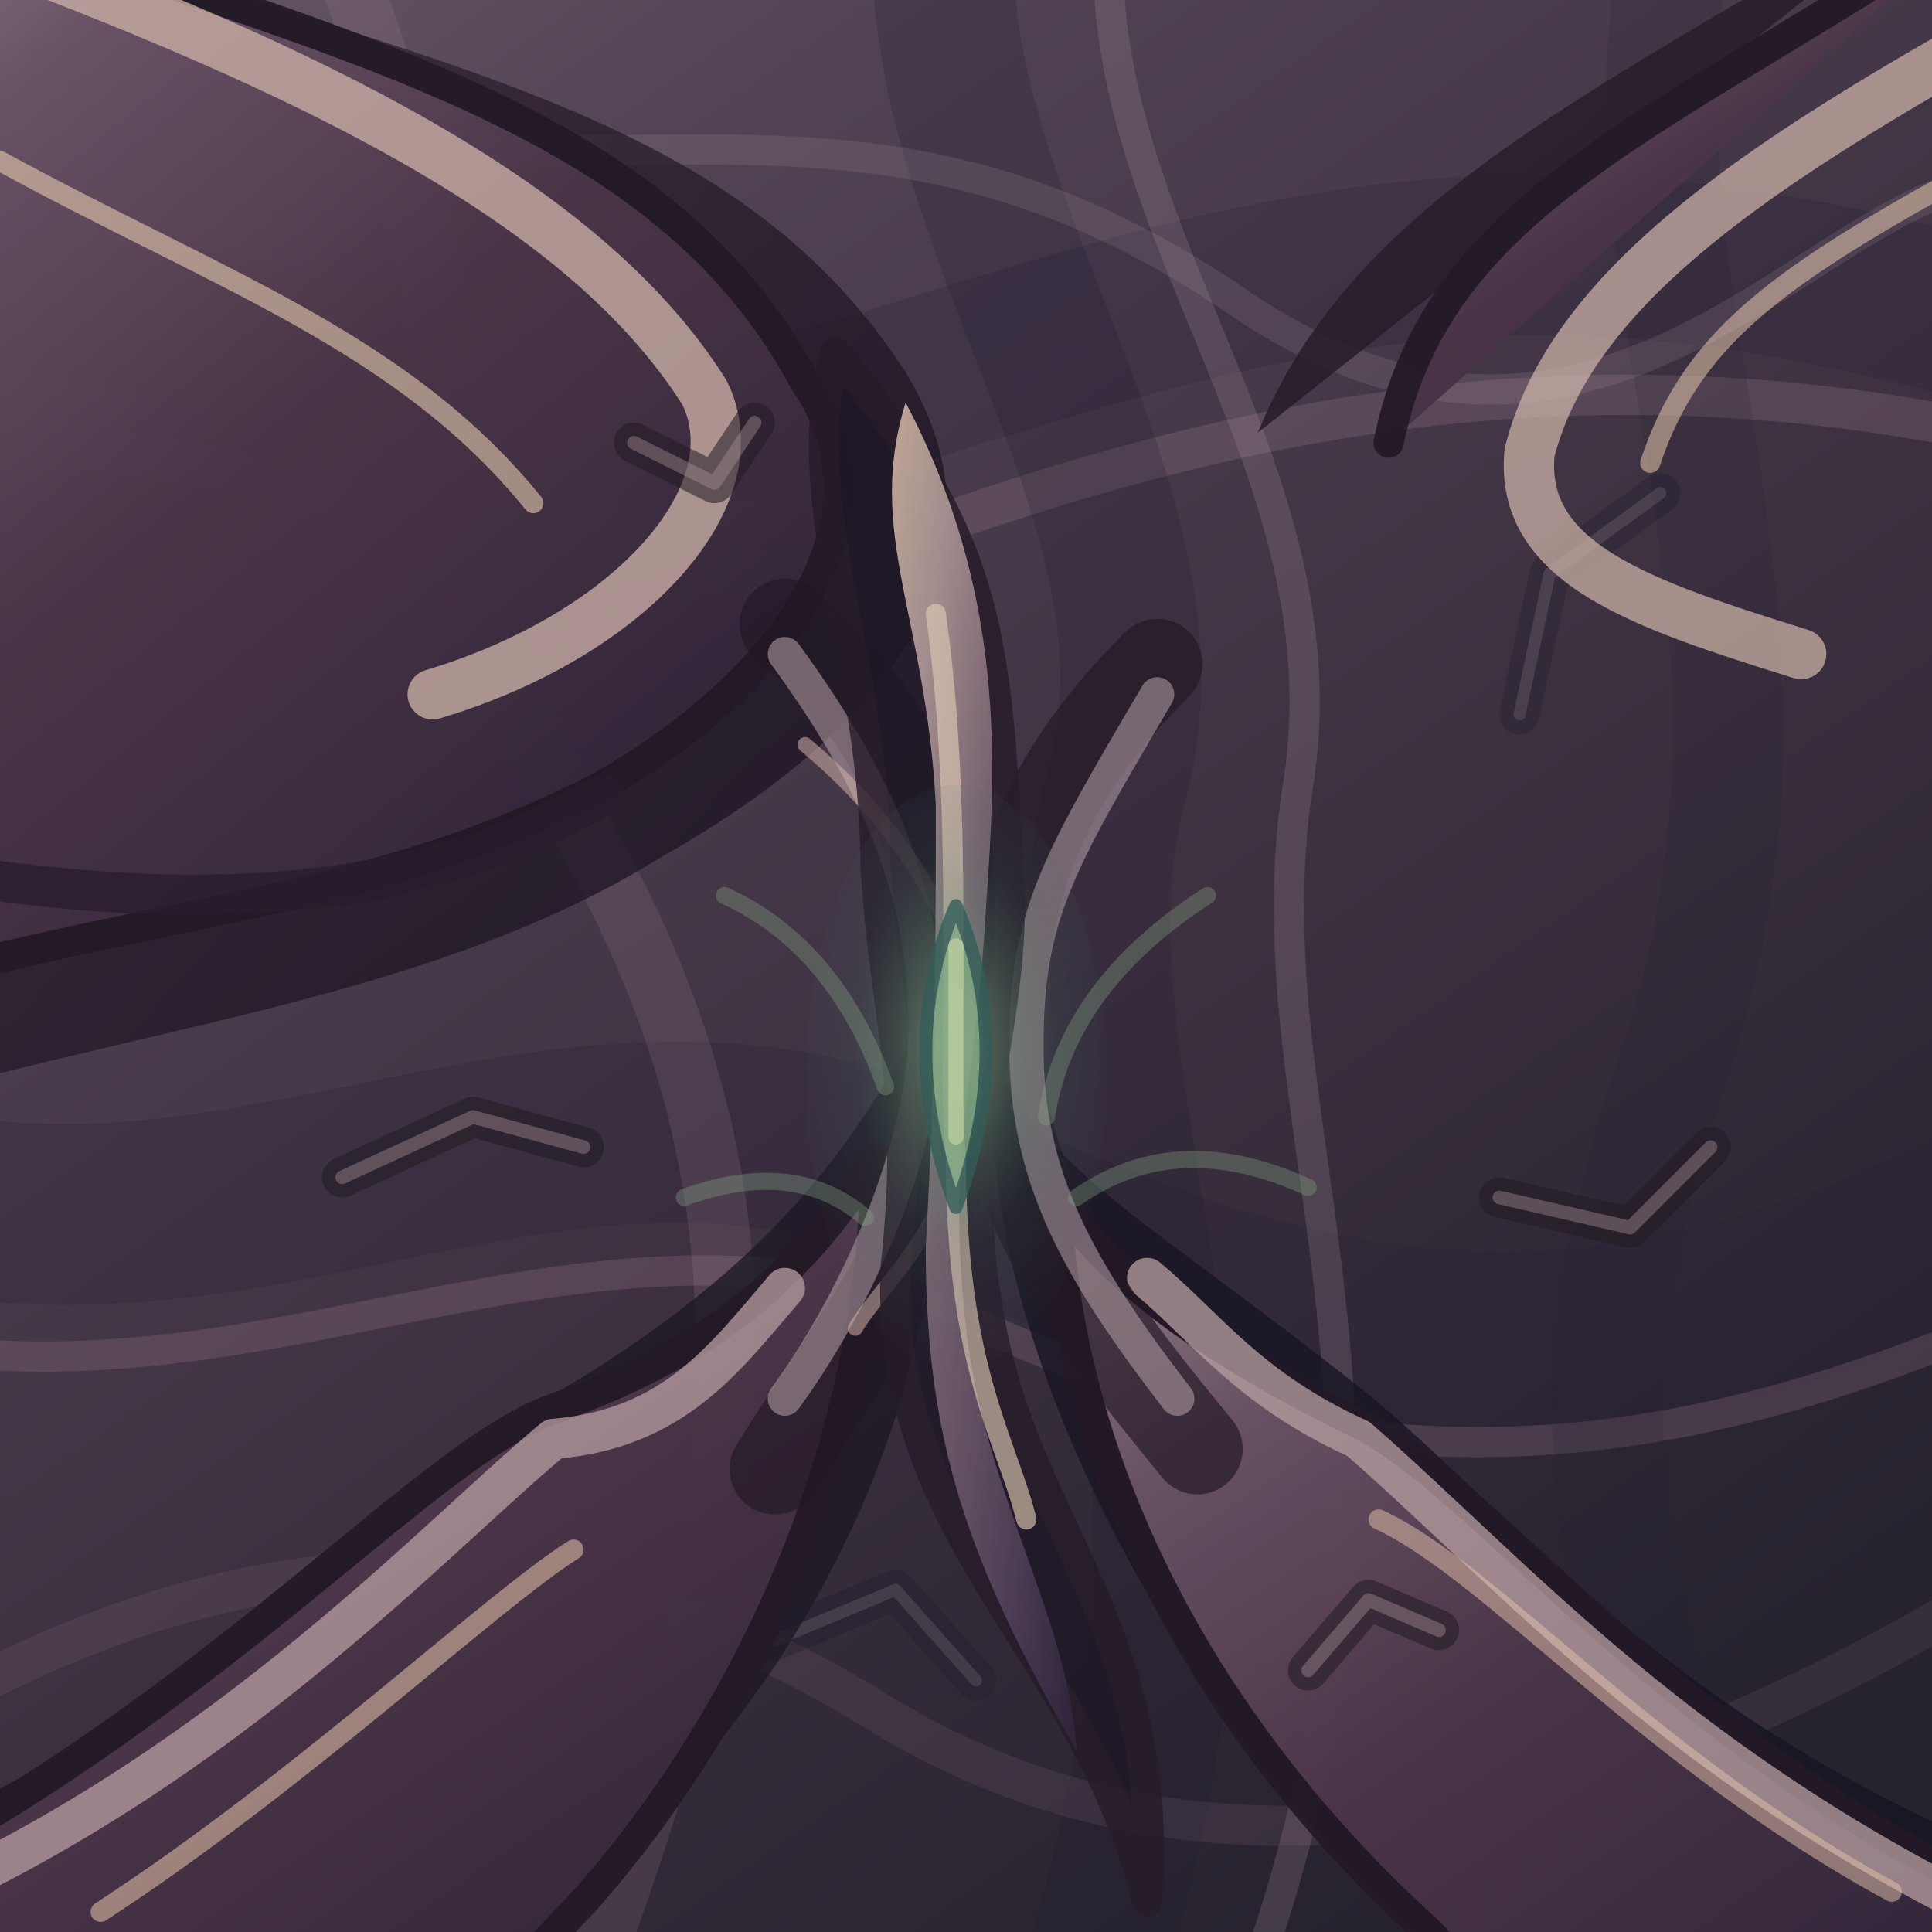
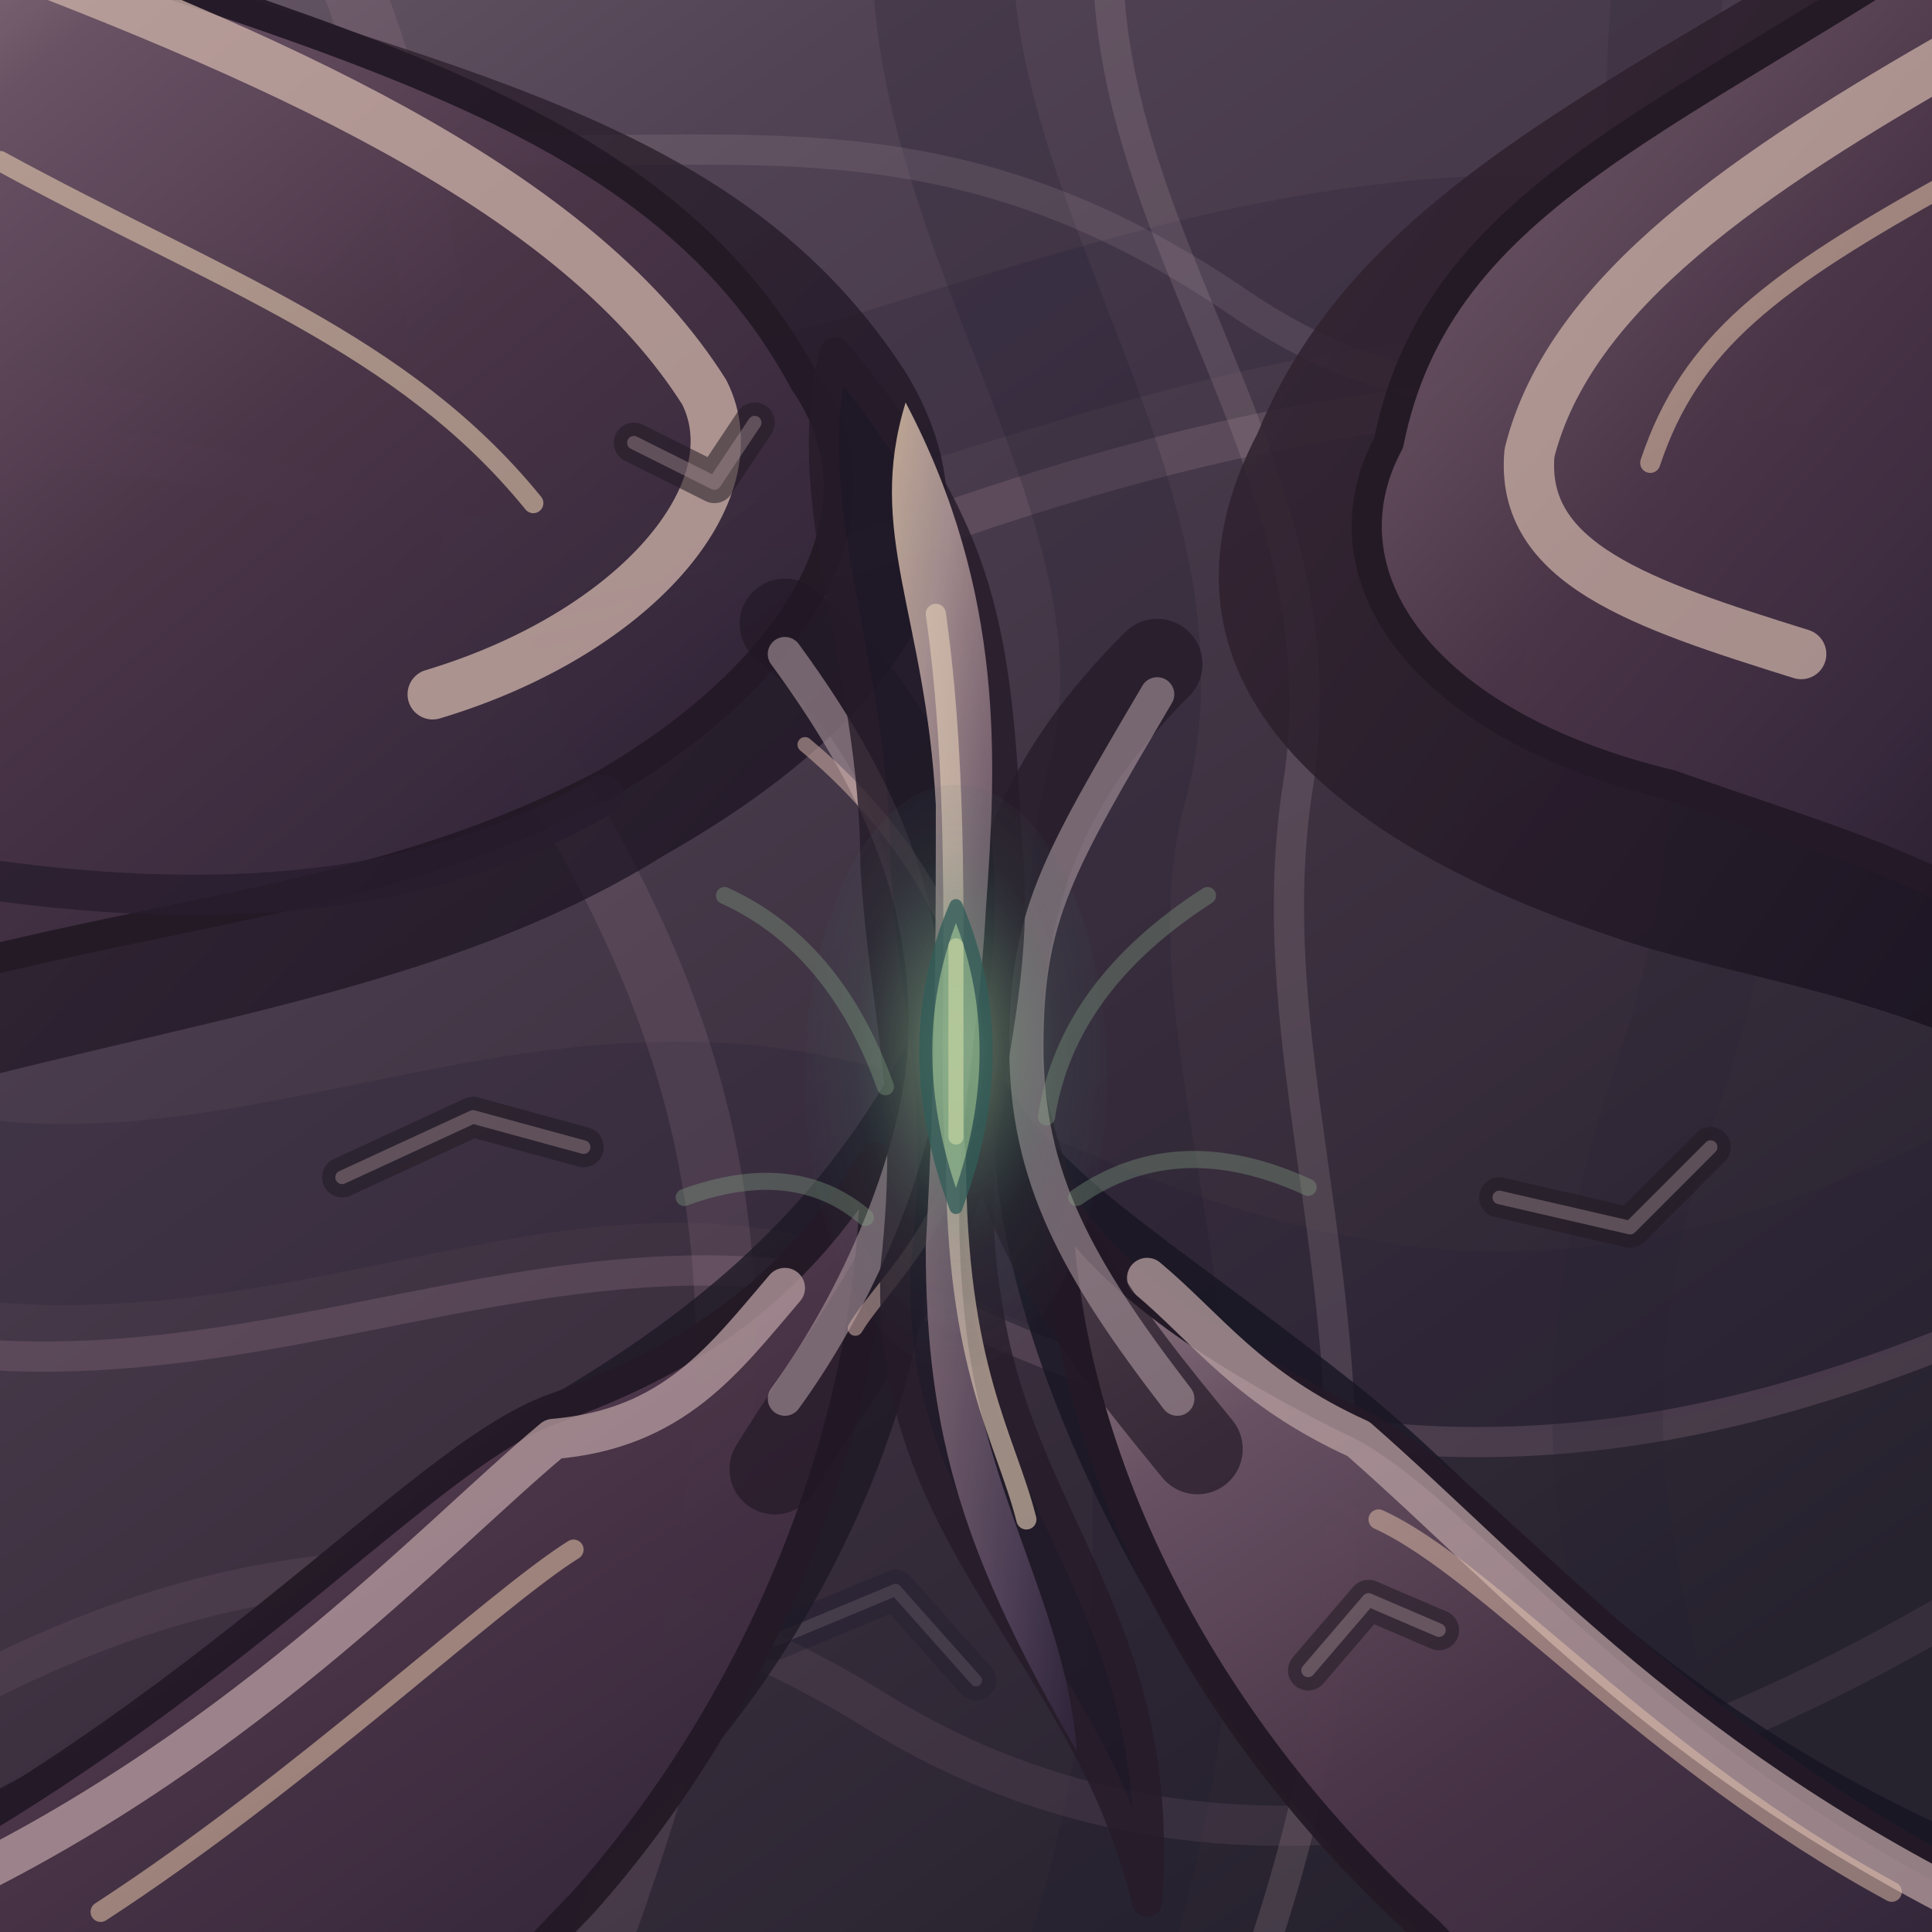
<svg xmlns="http://www.w3.org/2000/svg" width="192" height="192" viewBox="0 0 192 192">
  <defs>
    <linearGradient id="roof" x1="0" y1="0" x2=".7" y2="1">
      <stop offset="0" stop-color="#695967" />
      <stop offset=".22" stop-color="#514354" />
      <stop offset=".63" stop-color="#3c303f" />
      <stop offset="1" stop-color="#26222e" />
    </linearGradient>
    <linearGradient id="face" x1="0" y1="0" x2="0" y2="1">
      <stop offset="0" stop-color="#867583" />
      <stop offset=".28" stop-color="#4b3347" />
      <stop offset="1" stop-color="#211a2b" />
    </linearGradient>
    <linearGradient id="chitin" x1="0" y1="0" x2="0" y2="1">
      <stop offset="0" stop-color="#ead2bc" />
      <stop offset=".2" stop-color="#cbb4a8" />
      <stop offset=".56" stop-color="#76616c" />
      <stop offset="1" stop-color="#453748" />
    </linearGradient>
    <linearGradient id="plates" x1=".1" y1="0" x2=".85" y2="1">
      <stop offset="0" stop-color="#98818a" />
      <stop offset=".18" stop-color="#6b5465" />
      <stop offset=".51" stop-color="#4a3447" />
      <stop offset=".79" stop-color="#392a3e" />
      <stop offset="1" stop-color="#241d2d" />
    </linearGradient>
    <linearGradient id="carapace" x1="0" y1="0" x2="1" y2=".95">
      <stop offset="0" stop-color="#dfc5ac" />
      <stop offset=".19" stop-color="#bea6a3" />
      <stop offset=".42" stop-color="#8a717e" />
      <stop offset=".79" stop-color="#54445e" />
      <stop offset="1" stop-color="#33283e" />
    </linearGradient>
    <radialGradient id="eye" cx="50%" cy="45%" r="60%">
      <stop offset="0" stop-color="#aec99b" stop-opacity=".92" />
      <stop offset=".25" stop-color="#6a9775" stop-opacity=".65" />
      <stop offset=".56" stop-color="#477c6b" stop-opacity=".20" />
      <stop offset="1" stop-color="#405363" stop-opacity="0" />
    </radialGradient>
    <linearGradient id="chitinShadow" x1="0" y1="0" x2="1" y2="1">
      <stop offset="0" stop-color="#3a2835" />
      <stop offset="1" stop-color="#140f1d" />
    </linearGradient>
    <clipPath id="shape">
      <path d="M 0 0 H 192 Q 192 0 192 0 V 192 Q 192 192 192 192 H 0 Q 0 192 0 192 V 0 Q 0 0 0 0 Z" />
    </clipPath>
  </defs>
  <path d="M 0 0 H 192 Q 192 0 192 0 V 192 Q 192 192 192 192 H 0 Q 0 192 0 192 V 0 Q 0 0 0 0 Z" fill="#211928" stroke="#17151f" stroke-width="3.6" opacity="1" stroke-linejoin="round" stroke-linecap="round" />
  <g clip-path="url(#shape)">
    <rect width="192" height="192" fill="url(#roof)" />
    <path d="M -28 34 C 12 15 42 53 87 39 S 157 17 219 39" fill="none" stroke="#241f36" stroke-width="16" opacity="0.24" stroke-linejoin="round" stroke-linecap="round" />
    <path d="M -27 49 C 21 32 52 67 88 54 S 165 31 220 49" fill="none" stroke="#b292a1" stroke-width="4" opacity="0.2" stroke-linejoin="round" stroke-linecap="round" />
    <path d="M -28 112 C 19 137 52 98 96 119 S 170 139 218 109" fill="none" stroke="#281f35" stroke-width="18" opacity="0.26" stroke-linejoin="round" stroke-linecap="round" />
    <path d="M -28 128 C 19 149 55 113 98 132 S 174 145 218 122" fill="none" stroke="#af899d" stroke-width="3" opacity="0.22" stroke-linejoin="round" stroke-linecap="round" />
    <path d="M 22 -26 C 51 17 38 48 57 81 S 81 148 49 219" fill="none" stroke="#ae8b9c" stroke-width="6" opacity="0.17" stroke-linejoin="round" stroke-linecap="round" />
    <path d="M 98 -25 C 81 12 120 45 111 78 S 133 147 100 218" fill="none" stroke="#1e1c2e" stroke-width="14" opacity="0.23" stroke-linejoin="round" stroke-linecap="round" />
    <path d="M 115 -26 C 97 14 135 40 129 78 S 150 148 115 219" fill="none" stroke="#ac94a0" stroke-width="3" opacity="0.22" stroke-linejoin="round" stroke-linecap="round" />
    <path d="M 172 -25 C 152 24 184 54 166 107 S 176 166 163 217" fill="none" stroke="#262030" stroke-width="11" opacity="0.19" stroke-linejoin="round" stroke-linecap="round" />
    <path d="M -18 177 Q 37 139 87 170 T 213 148" fill="none" stroke="#967487" stroke-width="4" opacity="0.15" stroke-linejoin="round" stroke-linecap="round" />
    <path d="M 0 2 C 54 29 79 0 123 30 S 189 1 209 23" fill="none" stroke="#baa7ae" stroke-width="3" opacity="0.15" stroke-linejoin="round" stroke-linecap="round" />
    <path d="M 39 54 l 12 9 l 18 -4" fill="none" stroke="#1e1a2d" stroke-width="4" opacity="0.34" stroke-linejoin="round" stroke-linecap="round" />
    <path d="M 39 54 l 12 9 l 18 -4" fill="none" stroke="#b1a0a7" stroke-width="1.2" opacity="0.19" stroke-linejoin="round" stroke-linecap="round" />
    <path d="M 146 157 l -14 -8 l -15 4" fill="none" stroke="#1e1a2d" stroke-width="4" opacity="0.34" stroke-linejoin="round" stroke-linecap="round" />
    <path d="M 146 157 l -14 -8 l -15 4" fill="none" stroke="#b1a0a7" stroke-width="1.2" opacity="0.19" stroke-linejoin="round" stroke-linecap="round" />
    <path d="M 77 163 l 12 -5 l 8 9" fill="none" stroke="#1e1a2d" stroke-width="4" opacity="0.34" stroke-linejoin="round" stroke-linecap="round" />
    <path d="M 77 163 l 12 -5 l 8 9" fill="none" stroke="#b1a0a7" stroke-width="1.2" opacity="0.19" stroke-linejoin="round" stroke-linecap="round" />
    <path d="M 165 49 l -11 8 l -3 14" fill="none" stroke="#1e1a2d" stroke-width="4" opacity="0.34" stroke-linejoin="round" stroke-linecap="round" />
    <path d="M 165 49 l -11 8 l -3 14" fill="none" stroke="#b1a0a7" stroke-width="1.2" opacity="0.19" stroke-linejoin="round" stroke-linecap="round" />
    <path d="M -24 -17 C 32 6 70 6 90 37 C 101 55 89 72 66 85 C 42 100 12 102 -19 112 Z" fill="url(#chitinShadow)" stroke="#241926" stroke-width="0" opacity="0.76" stroke-linejoin="round" stroke-linecap="round" />
    <path d="M -21 -14 C 32 4 65 10 80 38 C 89 51 79 67 60 78 C 35 91 13 90 -21 101 Z" fill="url(#plates)" stroke="#241926" stroke-width="3" opacity="0.95" stroke-linejoin="round" stroke-linecap="round" />
-     <path d="M 202 -18 C 167 6 136 16 125 43 C 113 66 130 83 C 174 98 195 99 215 115 Z" fill="url(#chitinShadow)" stroke="#241926" stroke-width="0" opacity="0.86" stroke-linejoin="round" stroke-linecap="round" />
-     <path d="M 199 -10 C 167 12 143 19 138 44 C 131 57 141 72 C 166 78 183 84 207 99 Z" fill="url(#plates)" stroke="#241926" stroke-width="3" opacity="0.95" stroke-linejoin="round" stroke-linecap="round" />
+     <path d="M 202 -18 C 167 6 136 16 125 43 C 113 66 130 83 160 93 C 174 98 195 99 215 115 Z" fill="url(#chitinShadow)" stroke="#241926" stroke-width="0" opacity="0.86" stroke-linejoin="round" stroke-linecap="round" />
+     <path d="M 199 -10 C 167 12 143 19 138 44 C 131 57 141 72 166 78 C 183 84 199 88 207 99 Z" fill="url(#plates)" stroke="#241926" stroke-width="3" opacity="0.95" stroke-linejoin="round" stroke-linecap="round" />
    <path d="M -29 190 C 19 174 36 150 56 138 C 71 129 82 119 90 104 C 99 127 84 164 61 184 L 35 218 Z" fill="#1d1825" stroke="#241926" stroke-width="0" opacity="0.79" stroke-linejoin="round" stroke-linecap="round" />
    <path d="M -23 192 C 19 173 41 145 55 140 C 69 135 79 128 87 115 C 87 144 74 171 58 189 L 35 213 Z" fill="url(#plates)" stroke="#241926" stroke-width="3" opacity="0.95" stroke-linejoin="round" stroke-linecap="round" />
    <path d="M 216 190 C 168 176 151 150 134 137 C 115 122 105 117 99 106 C 96 131 117 171 140 191 L 166 218 Z" fill="#181522" stroke="#241926" stroke-width="0" opacity="0.81" stroke-linejoin="round" stroke-linecap="round" />
    <path d="M 211 194 C 167 177 148 147 134 141 C 116 132 109 125 105 119 C 106 148 122 174 142 192 L 164 215 Z" fill="url(#plates)" stroke="#241926" stroke-width="3" opacity="0.95" stroke-linejoin="round" stroke-linecap="round" />
    <path d="M -4 -6 C 31 7 58 20 70 39 C 75 49 63 63 43 69" fill="none" stroke="#cbb0a7" stroke-width="5" opacity="0.78" stroke-linejoin="round" stroke-linecap="round" />
    <path d="M 0 16 C 22 28 40 34 53 50" fill="none" stroke="#e4ccaf" stroke-width="2" opacity="0.6" stroke-linejoin="round" stroke-linecap="round" />
    <path d="M -4 87 C 22 91 43 89 60 79" fill="none" stroke="#261c2d" stroke-width="4" opacity="0.78" stroke-linejoin="round" stroke-linecap="round" />
    <path d="M 195 5 C 174 17 156 29 152 45 C 151 56 163 60 179 65" fill="none" stroke="#ceb4a9" stroke-width="5" opacity="0.72" stroke-linejoin="round" stroke-linecap="round" />
    <path d="M 194 18 C 176 28 168 34 164 46" fill="none" stroke="#e6c6ac" stroke-width="2" opacity="0.55" stroke-linejoin="round" stroke-linecap="round" />
    <path d="M -8 189 C 23 175 43 153 55 143 C 67 142 72 135 78 128" fill="none" stroke="#b79da0" stroke-width="4" opacity="0.76" stroke-linejoin="round" stroke-linecap="round" />
    <path d="M 10 190 C 30 177 49 159 57 154" fill="none" stroke="#e2c3a7" stroke-width="2" opacity="0.56" stroke-linejoin="round" stroke-linecap="round" />
    <path d="M 201 192 C 167 176 151 157 135 143 C 124 138 120 132 114 127" fill="none" stroke="#b8a0a1" stroke-width="4" opacity="0.75" stroke-linejoin="round" stroke-linecap="round" />
    <path d="M 188 188 C 164 175 148 156 137 151" fill="none" stroke="#e4c3ad" stroke-width="2" opacity="0.51" stroke-linejoin="round" stroke-linecap="round" />
    <path d="M 78 62 C 90 72 94 83 95 103 C 96 120 87 130 77 146 M 115 66 C 104 77 99 88 99 106 C 101 122 110 133 119 144" fill="none" stroke="#211825" stroke-width="9" opacity="0.68" stroke-linejoin="round" stroke-linecap="round" />
    <path d="M 78 65 C 89 80 92 91 92 102 S 86 128 78 139 M 115 69 C 105 86 102 91 102 104 S 107 126 117 139" fill="none" stroke="#b09ba2" stroke-width="3.4" opacity="0.58" stroke-linejoin="round" stroke-linecap="round" />
    <path d="M 80 74 C 92 84 97 96 97 104 C 97 120 88 127 85 132" fill="none" stroke="#d2b0a8" stroke-width="1.5" opacity="0.55" stroke-linejoin="round" stroke-linecap="round" />
    <path d="M 83 35 C 97 52 99 61 100 83 C 102 101 95 111 98 129 C 101 151 116 161 114 189 C 108 164 88 153 89 126 C 91 108 88 102 87 86 C 87 66 79 50 83 35 Z" fill="#1d1724" stroke="#251a28" stroke-width="3" opacity="0.8" stroke-linejoin="round" stroke-linecap="round" />
    <path d="M 90 40 C 100 59 99 76 98 90 C 97 108 94 114 96 132 C 98 149 106 160 107 174 C 96 155 92 143 92 124 C 93 106 93 93 93 80 C 92 61 86 53 90 40 Z" fill="url(#carapace)" stroke="none" stroke-width="1" opacity="0.82" stroke-linejoin="round" stroke-linecap="round" />
    <path d="M 93 61 C 96 82 94 106 95 115 C 95 136 100 143 102 151" fill="none" stroke="#e0cab4" stroke-width="2" opacity="0.64" stroke-linejoin="round" stroke-linecap="round" />
    <ellipse cx="95" cy="107" rx="15" ry="29" fill="url(#eye)" opacity=".68" />
    <path d="M 95 90 Q 101 104 95 120 Q 89 104 95 90 Z" fill="#80aa83" stroke="#315c58" stroke-width="1.3" opacity="0.77" stroke-linejoin="round" stroke-linecap="round" />
    <path d="M 95 94 L 95 113" fill="none" stroke="#c7d5a2" stroke-width="1.5" opacity="0.66" stroke-linejoin="round" stroke-linecap="round" />
    <path d="M 72 89 Q 83 94 88 108" fill="none" stroke="#88a688" stroke-width="1.7" opacity="0.34" stroke-linejoin="round" stroke-linecap="round" />
    <path d="M 120 89 Q 106 98 104 111" fill="none" stroke="#88a688" stroke-width="1.7" opacity="0.34" stroke-linejoin="round" stroke-linecap="round" />
    <path d="M 68 119 Q 79 115 86 121" fill="none" stroke="#88a688" stroke-width="1.7" opacity="0.34" stroke-linejoin="round" stroke-linecap="round" />
    <path d="M 130 118 Q 117 112 107 119" fill="none" stroke="#88a688" stroke-width="1.7" opacity="0.34" stroke-linejoin="round" stroke-linecap="round" />
    <path d="M 34 117 l 13 -6 l 11 3" fill="none" stroke="#201923" stroke-width="4" opacity="0.55" stroke-linejoin="round" stroke-linecap="round" />
    <path d="M 34 117 l 13 -6 l 11 3" fill="none" stroke="#af999e" stroke-width="1.35" opacity="0.39" stroke-linejoin="round" stroke-linecap="round" />
    <path d="M 149 119 l 13 3 l 8 -8" fill="none" stroke="#201923" stroke-width="4" opacity="0.55" stroke-linejoin="round" stroke-linecap="round" />
    <path d="M 149 119 l 13 3 l 8 -8" fill="none" stroke="#af999e" stroke-width="1.35" opacity="0.39" stroke-linejoin="round" stroke-linecap="round" />
    <path d="M 63 44 l 8 4 l 4 -6" fill="none" stroke="#201923" stroke-width="4" opacity="0.55" stroke-linejoin="round" stroke-linecap="round" />
    <path d="M 63 44 l 8 4 l 4 -6" fill="none" stroke="#af999e" stroke-width="1.35" opacity="0.39" stroke-linejoin="round" stroke-linecap="round" />
    <path d="M 143 162 l -7 -3 l -6 7" fill="none" stroke="#201923" stroke-width="4" opacity="0.55" stroke-linejoin="round" stroke-linecap="round" />
    <path d="M 143 162 l -7 -3 l -6 7" fill="none" stroke="#af999e" stroke-width="1.35" opacity="0.39" stroke-linejoin="round" stroke-linecap="round" />
  </g>
</svg>
